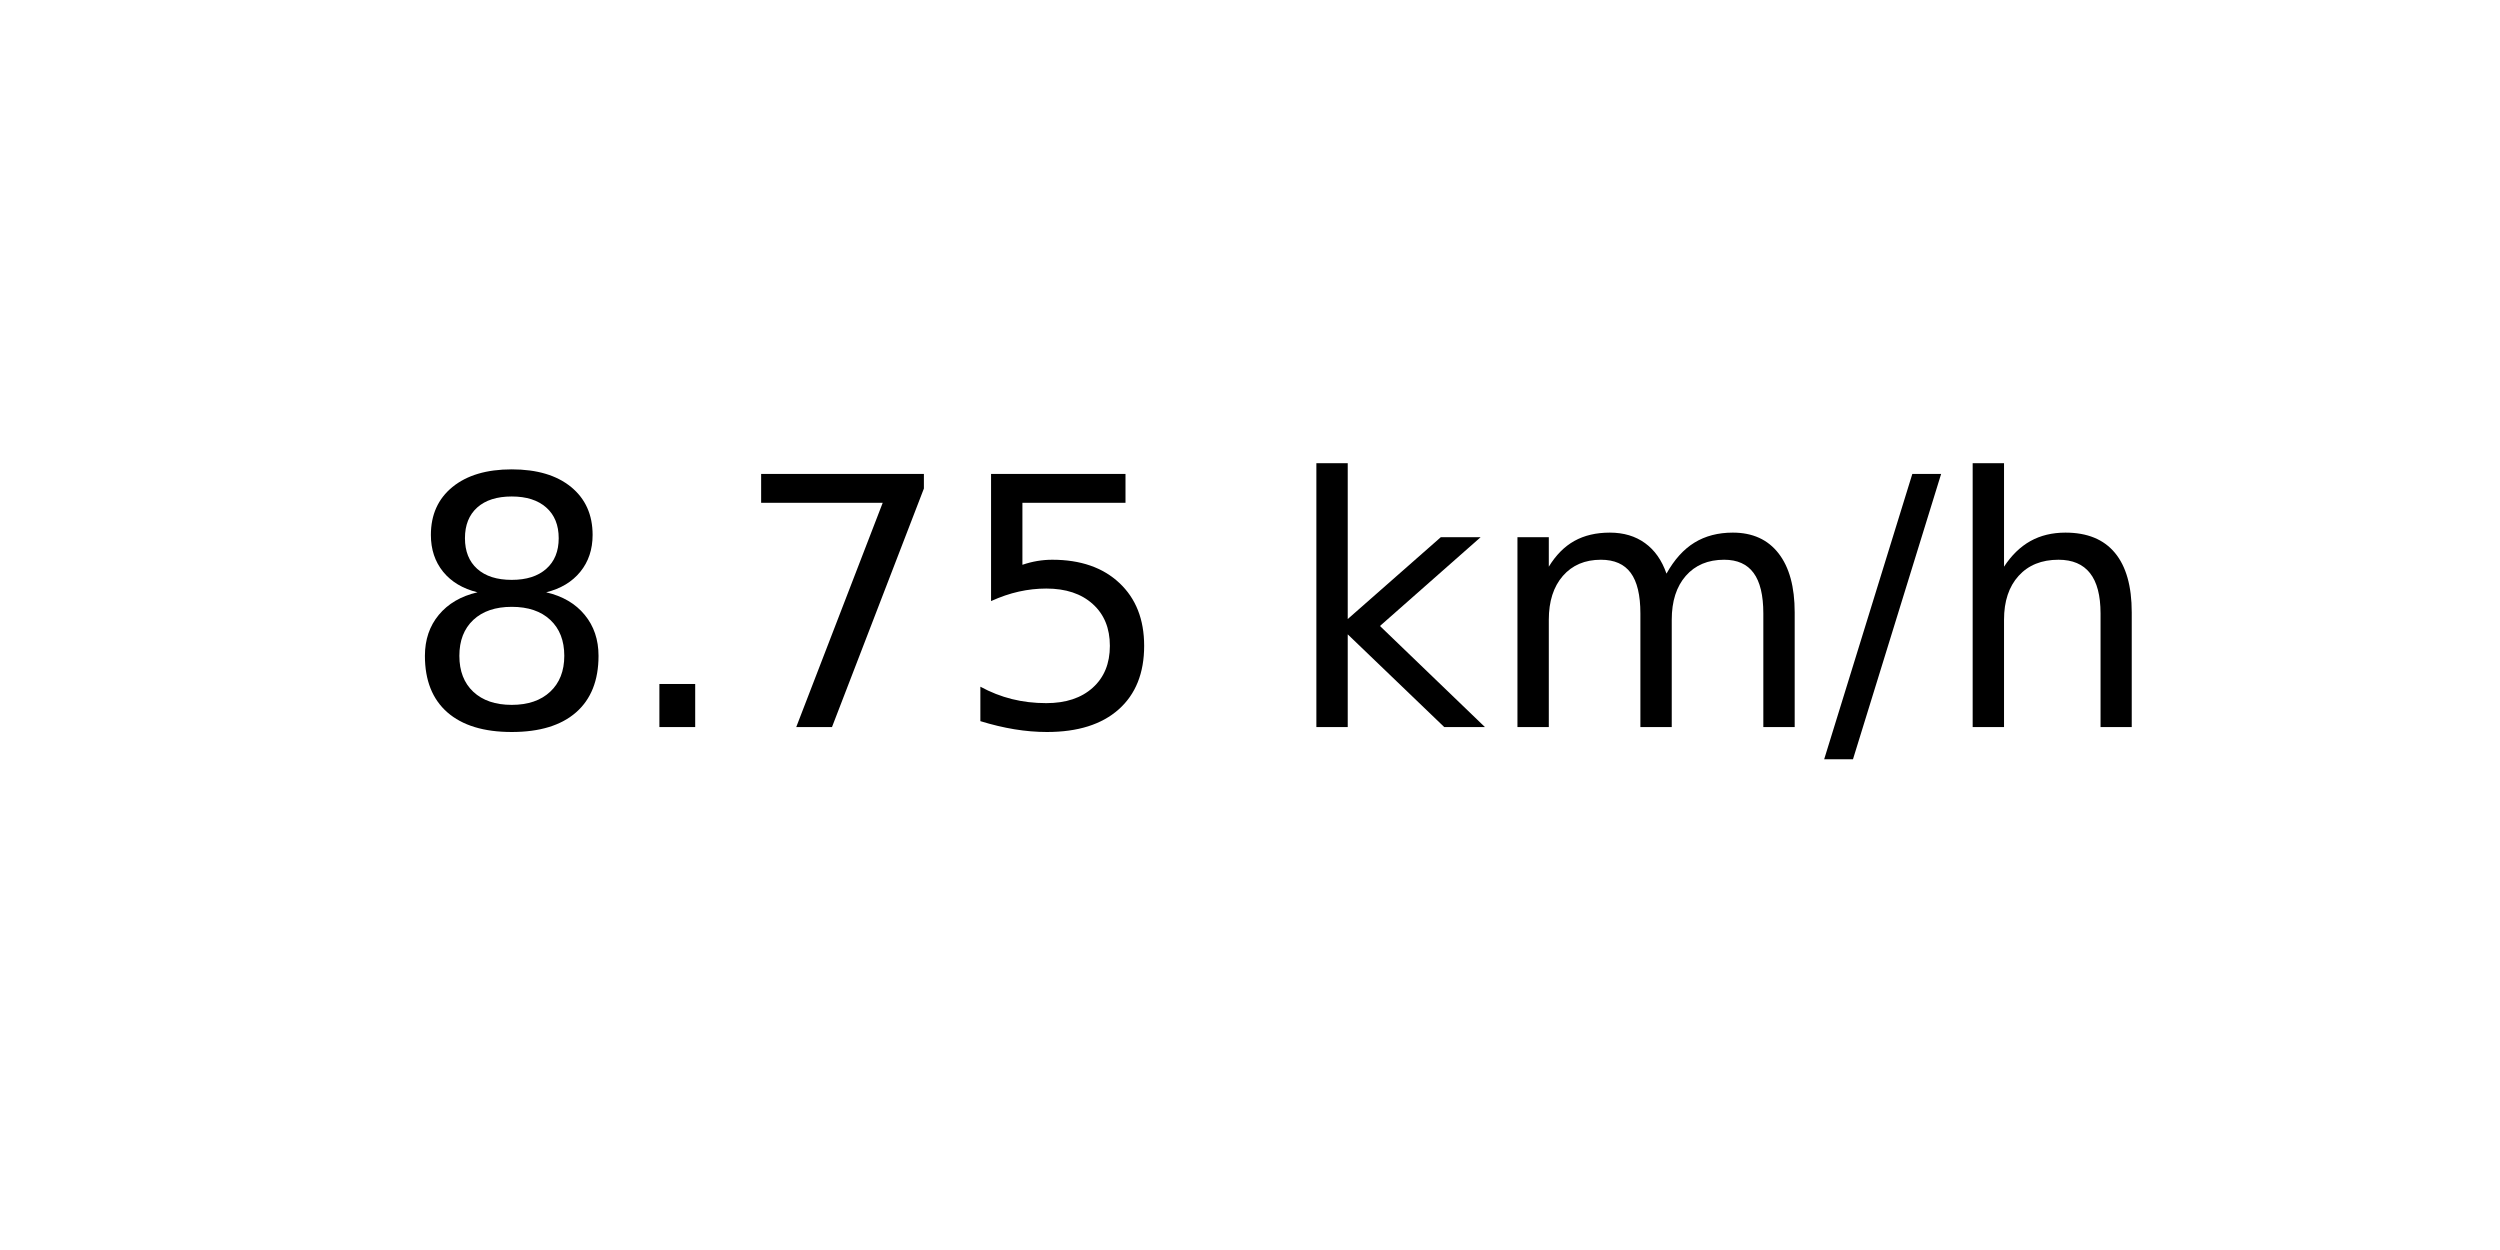
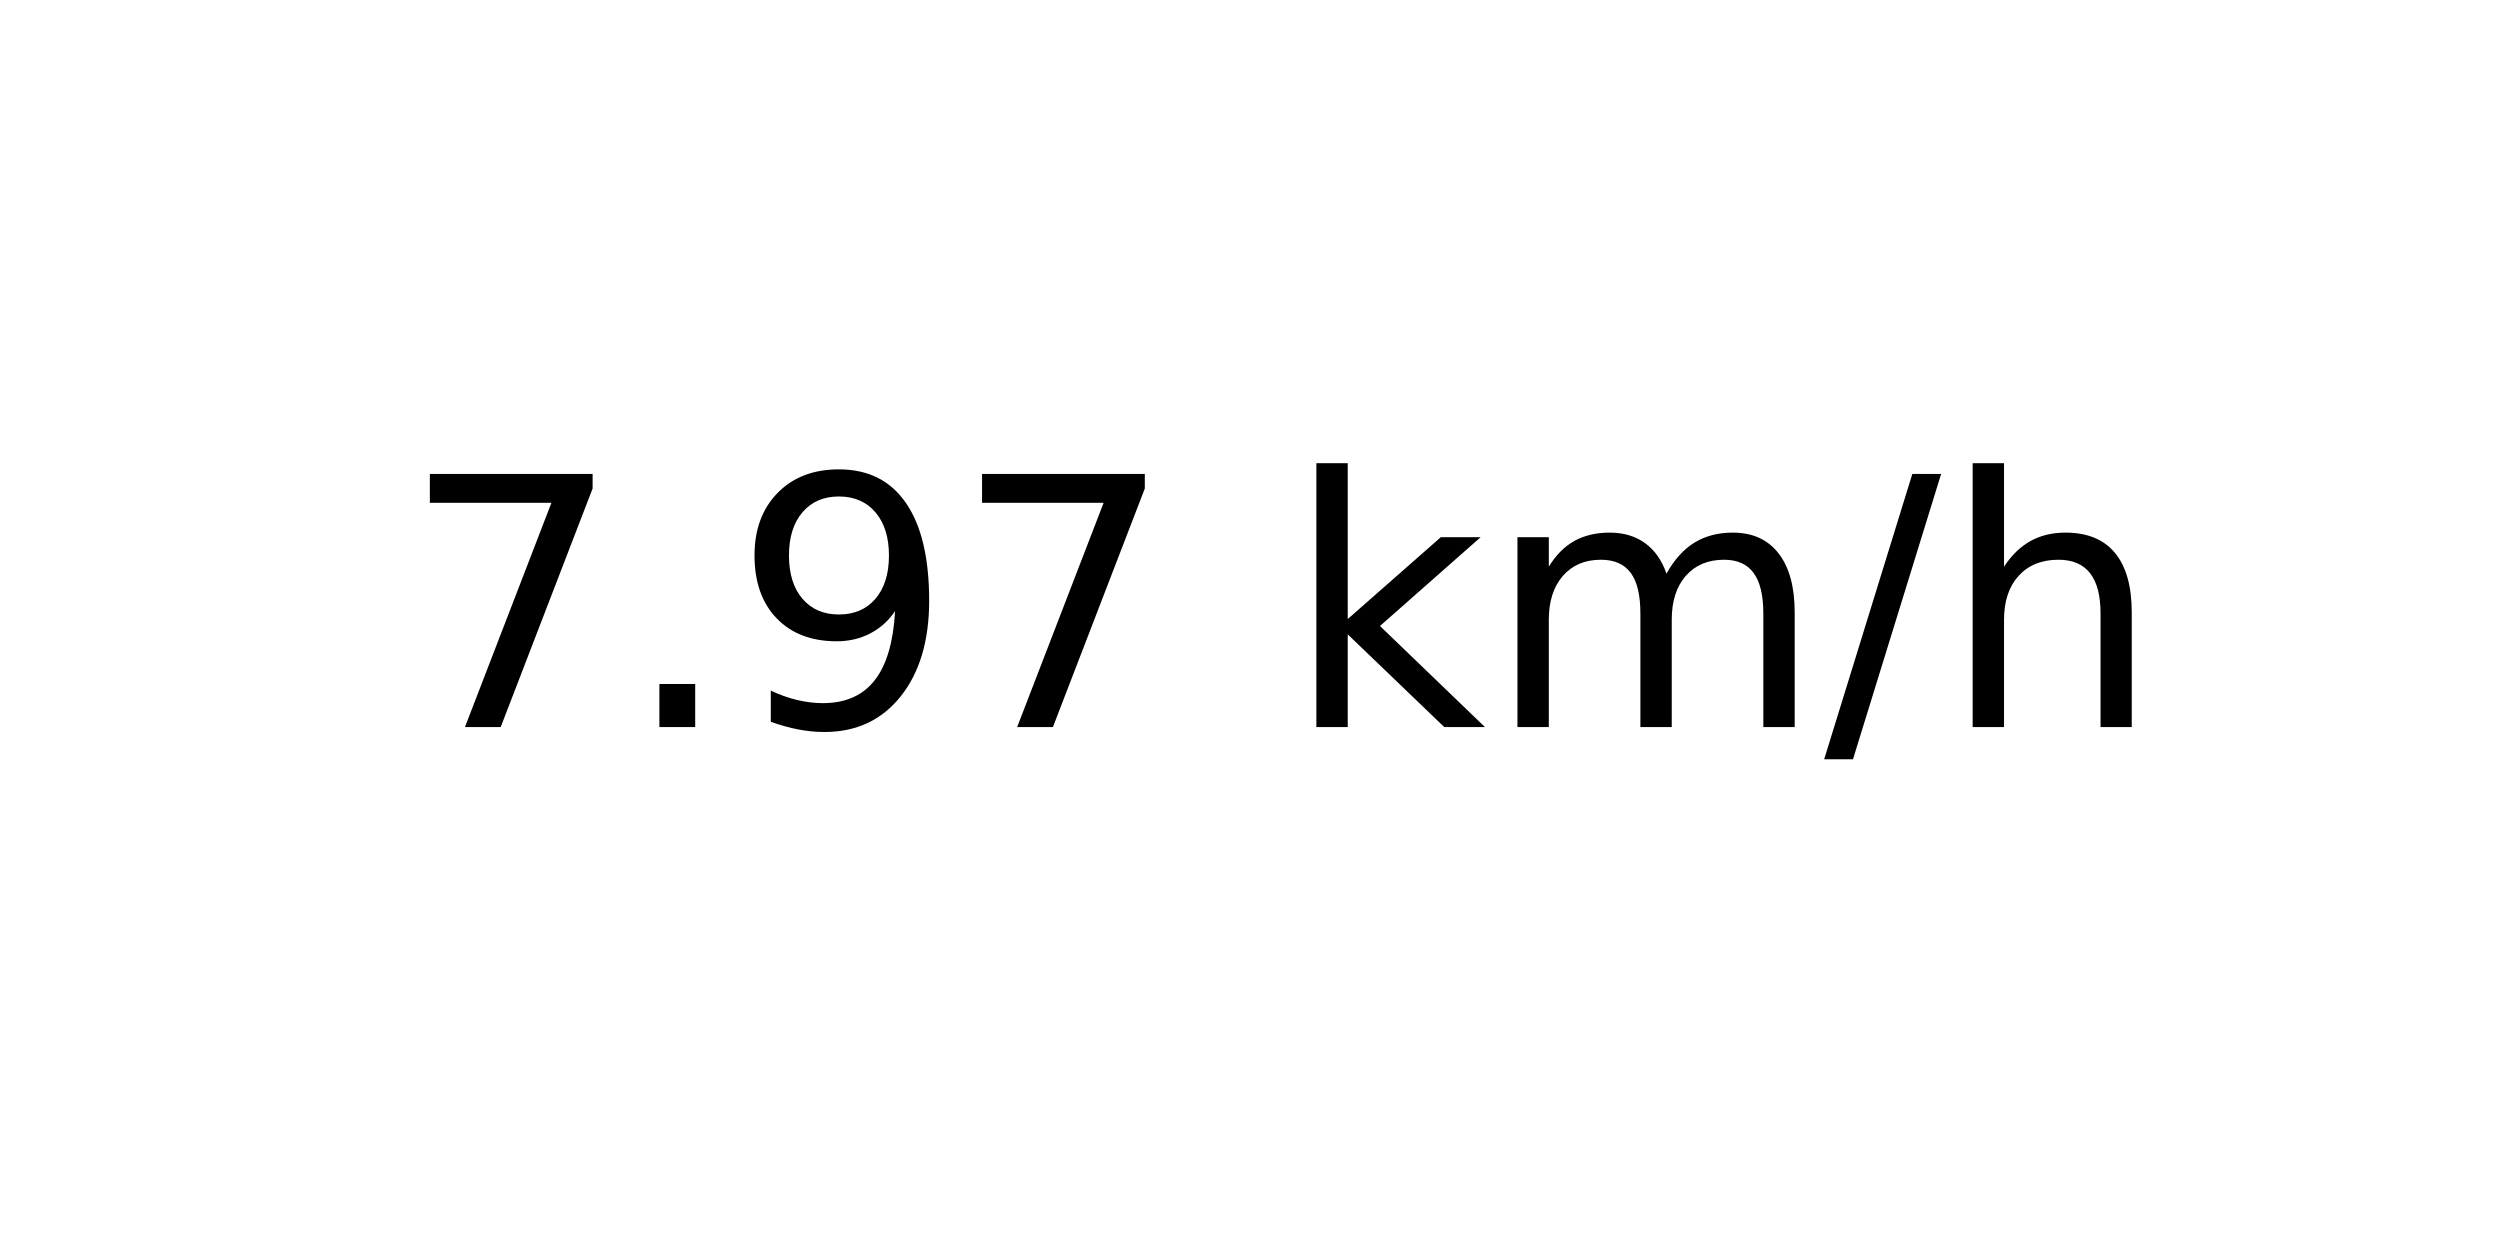
<svg xmlns="http://www.w3.org/2000/svg" xmlns:xlink="http://www.w3.org/1999/xlink" width="72pt" height="36pt" viewBox="0 0 72 36" version="1.1">
  <defs>
    <style type="text/css">*{stroke-linejoin: round; stroke-linecap: butt}</style>
  </defs>
  <g id="figure_1">
    <g id="axes_1">
      <g id="text_1">
        <g transform="translate(11.55937 20.93937) scale(0.1 -0.1)">
          <defs>
-             <path id="DejaVuSans-38" d="M 2034 2216  Q 1584 2216 1326 1975  Q 1069 1734 1069 1313  Q 1069 891 1326 650  Q 1584 409 2034 409  Q 2484 409 2743 651  Q 3003 894 3003 1313  Q 3003 1734 2745 1975  Q 2488 2216 2034 2216  z M 1403 2484  Q 997 2584 770 2862  Q 544 3141 544 3541  Q 544 4100 942 4425  Q 1341 4750 2034 4750  Q 2731 4750 3128 4425  Q 3525 4100 3525 3541  Q 3525 3141 3298 2862  Q 3072 2584 2669 2484  Q 3125 2378 3379 2068  Q 3634 1759 3634 1313  Q 3634 634 3220 271  Q 2806 -91 2034 -91  Q 1263 -91 848 271  Q 434 634 434 1313  Q 434 1759 690 2068  Q 947 2378 1403 2484  z M 1172 3481  Q 1172 3119 1398 2916  Q 1625 2713 2034 2713  Q 2441 2713 2670 2916  Q 2900 3119 2900 3481  Q 2900 3844 2670 4047  Q 2441 4250 2034 4250  Q 1625 4250 1398 4047  Q 1172 3844 1172 3481  z " transform="scale(0.015625)" />
+             <path id="DejaVuSans-37" d="M 525 4666  L 3525 4666  L 3525 4397  L 1831 0  L 1172 0  L 2766 4134  L 525 4134  L 525 4666  z " transform="scale(0.015625)" />
            <path id="DejaVuSans-2e" d="M 684 794  L 1344 794  L 1344 0  L 684 0  L 684 794  z " transform="scale(0.015625)" />
-             <path id="DejaVuSans-37" d="M 525 4666  L 3525 4666  L 3525 4397  L 1831 0  L 1172 0  L 2766 4134  L 525 4134  L 525 4666  z " transform="scale(0.015625)" />
-             <path id="DejaVuSans-35" d="M 691 4666  L 3169 4666  L 3169 4134  L 1269 4134  L 1269 2991  Q 1406 3038 1543 3061  Q 1681 3084 1819 3084  Q 2600 3084 3056 2656  Q 3513 2228 3513 1497  Q 3513 744 3044 326  Q 2575 -91 1722 -91  Q 1428 -91 1123 -41  Q 819 9 494 109  L 494 744  Q 775 591 1075 516  Q 1375 441 1709 441  Q 2250 441 2565 725  Q 2881 1009 2881 1497  Q 2881 1984 2565 2268  Q 2250 2553 1709 2553  Q 1456 2553 1204 2497  Q 953 2441 691 2322  L 691 4666  z " transform="scale(0.015625)" />
+             <path id="DejaVuSans-39" d="M 703 97  L 703 672  Q 941 559 1184 500  Q 1428 441 1663 441  Q 2288 441 2617 861  Q 2947 1281 2994 2138  Q 2813 1869 2534 1725  Q 2256 1581 1919 1581  Q 1219 1581 811 2004  Q 403 2428 403 3163  Q 403 3881 828 4315  Q 1253 4750 1959 4750  Q 2769 4750 3195 4129  Q 3622 3509 3622 2328  Q 3622 1225 3098 567  Q 2575 -91 1691 -91  Q 1453 -91 1209 -44  Q 966 3 703 97  z M 1959 2075  Q 2384 2075 2632 2365  Q 2881 2656 2881 3163  Q 2881 3666 2632 3958  Q 2384 4250 1959 4250  Q 1534 4250 1286 3958  Q 1038 3666 1038 3163  Q 1038 2656 1286 2365  Q 1534 2075 1959 2075  z " transform="scale(0.015625)" />
            <path id="DejaVuSans-20" transform="scale(0.015625)" />
            <path id="DejaVuSans-6b" d="M 581 4863  L 1159 4863  L 1159 1991  L 2875 3500  L 3609 3500  L 1753 1863  L 3688 0  L 2938 0  L 1159 1709  L 1159 0  L 581 0  L 581 4863  z " transform="scale(0.015625)" />
            <path id="DejaVuSans-6d" d="M 3328 2828  Q 3544 3216 3844 3400  Q 4144 3584 4550 3584  Q 5097 3584 5394 3201  Q 5691 2819 5691 2113  L 5691 0  L 5113 0  L 5113 2094  Q 5113 2597 4934 2840  Q 4756 3084 4391 3084  Q 3944 3084 3684 2787  Q 3425 2491 3425 1978  L 3425 0  L 2847 0  L 2847 2094  Q 2847 2600 2669 2842  Q 2491 3084 2119 3084  Q 1678 3084 1418 2786  Q 1159 2488 1159 1978  L 1159 0  L 581 0  L 581 3500  L 1159 3500  L 1159 2956  Q 1356 3278 1631 3431  Q 1906 3584 2284 3584  Q 2666 3584 2933 3390  Q 3200 3197 3328 2828  z " transform="scale(0.015625)" />
            <path id="DejaVuSans-2f" d="M 1625 4666  L 2156 4666  L 531 -594  L 0 -594  L 1625 4666  z " transform="scale(0.015625)" />
            <path id="DejaVuSans-68" d="M 3513 2113  L 3513 0  L 2938 0  L 2938 2094  Q 2938 2591 2744 2837  Q 2550 3084 2163 3084  Q 1697 3084 1428 2787  Q 1159 2491 1159 1978  L 1159 0  L 581 0  L 581 4863  L 1159 4863  L 1159 2956  Q 1366 3272 1645 3428  Q 1925 3584 2291 3584  Q 2894 3584 3203 3211  Q 3513 2838 3513 2113  z " transform="scale(0.015625)" />
          </defs>
-           <use xlink:href="#DejaVuSans-38" />
+           <use xlink:href="#DejaVuSans-37" />
          <use xlink:href="#DejaVuSans-2e" x="63.623" />
-           <use xlink:href="#DejaVuSans-37" x="95.41" />
-           <use xlink:href="#DejaVuSans-35" x="159.033" />
+           <use xlink:href="#DejaVuSans-39" x="95.41" />
+           <use xlink:href="#DejaVuSans-37" x="159.033" />
          <use xlink:href="#DejaVuSans-20" x="222.656" />
          <use xlink:href="#DejaVuSans-6b" x="254.443" />
          <use xlink:href="#DejaVuSans-6d" x="312.354" />
          <use xlink:href="#DejaVuSans-2f" x="409.766" />
          <use xlink:href="#DejaVuSans-68" x="443.457" />
        </g>
      </g>
    </g>
  </g>
</svg>
